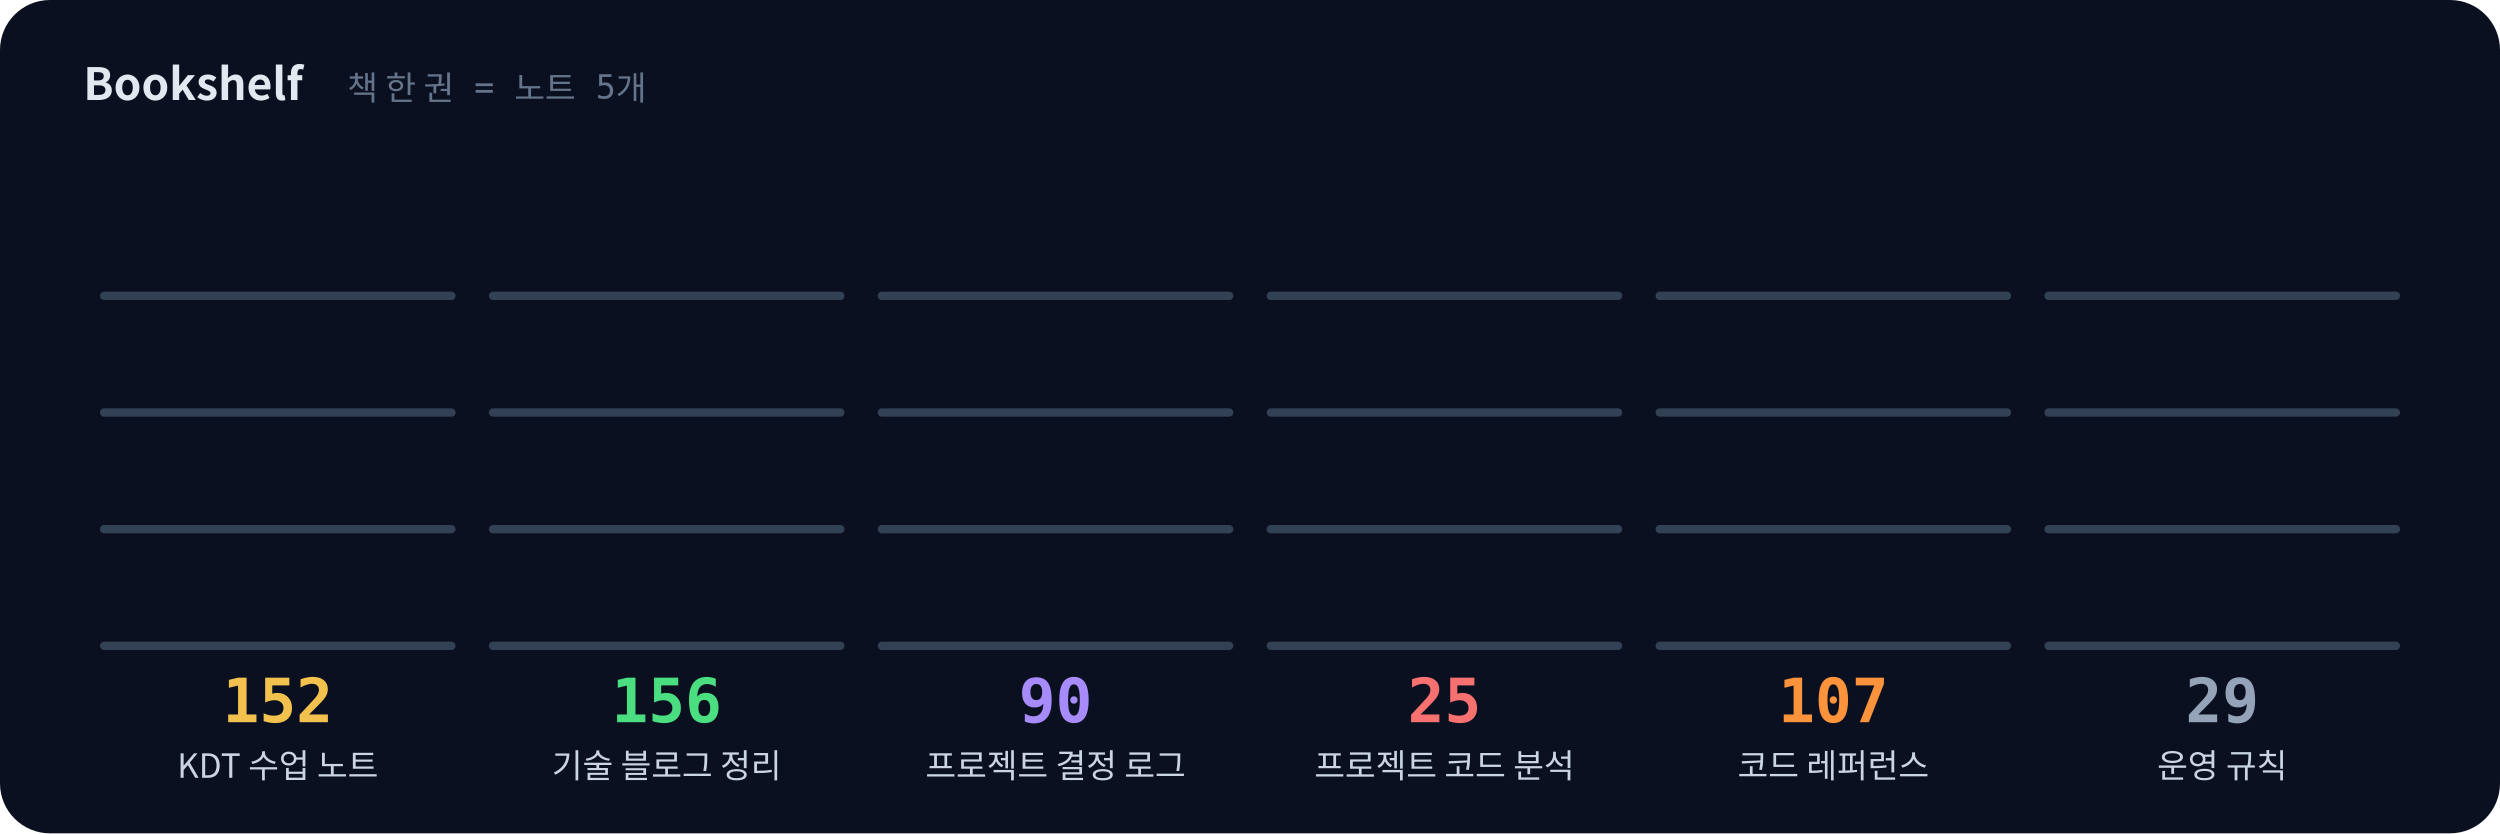
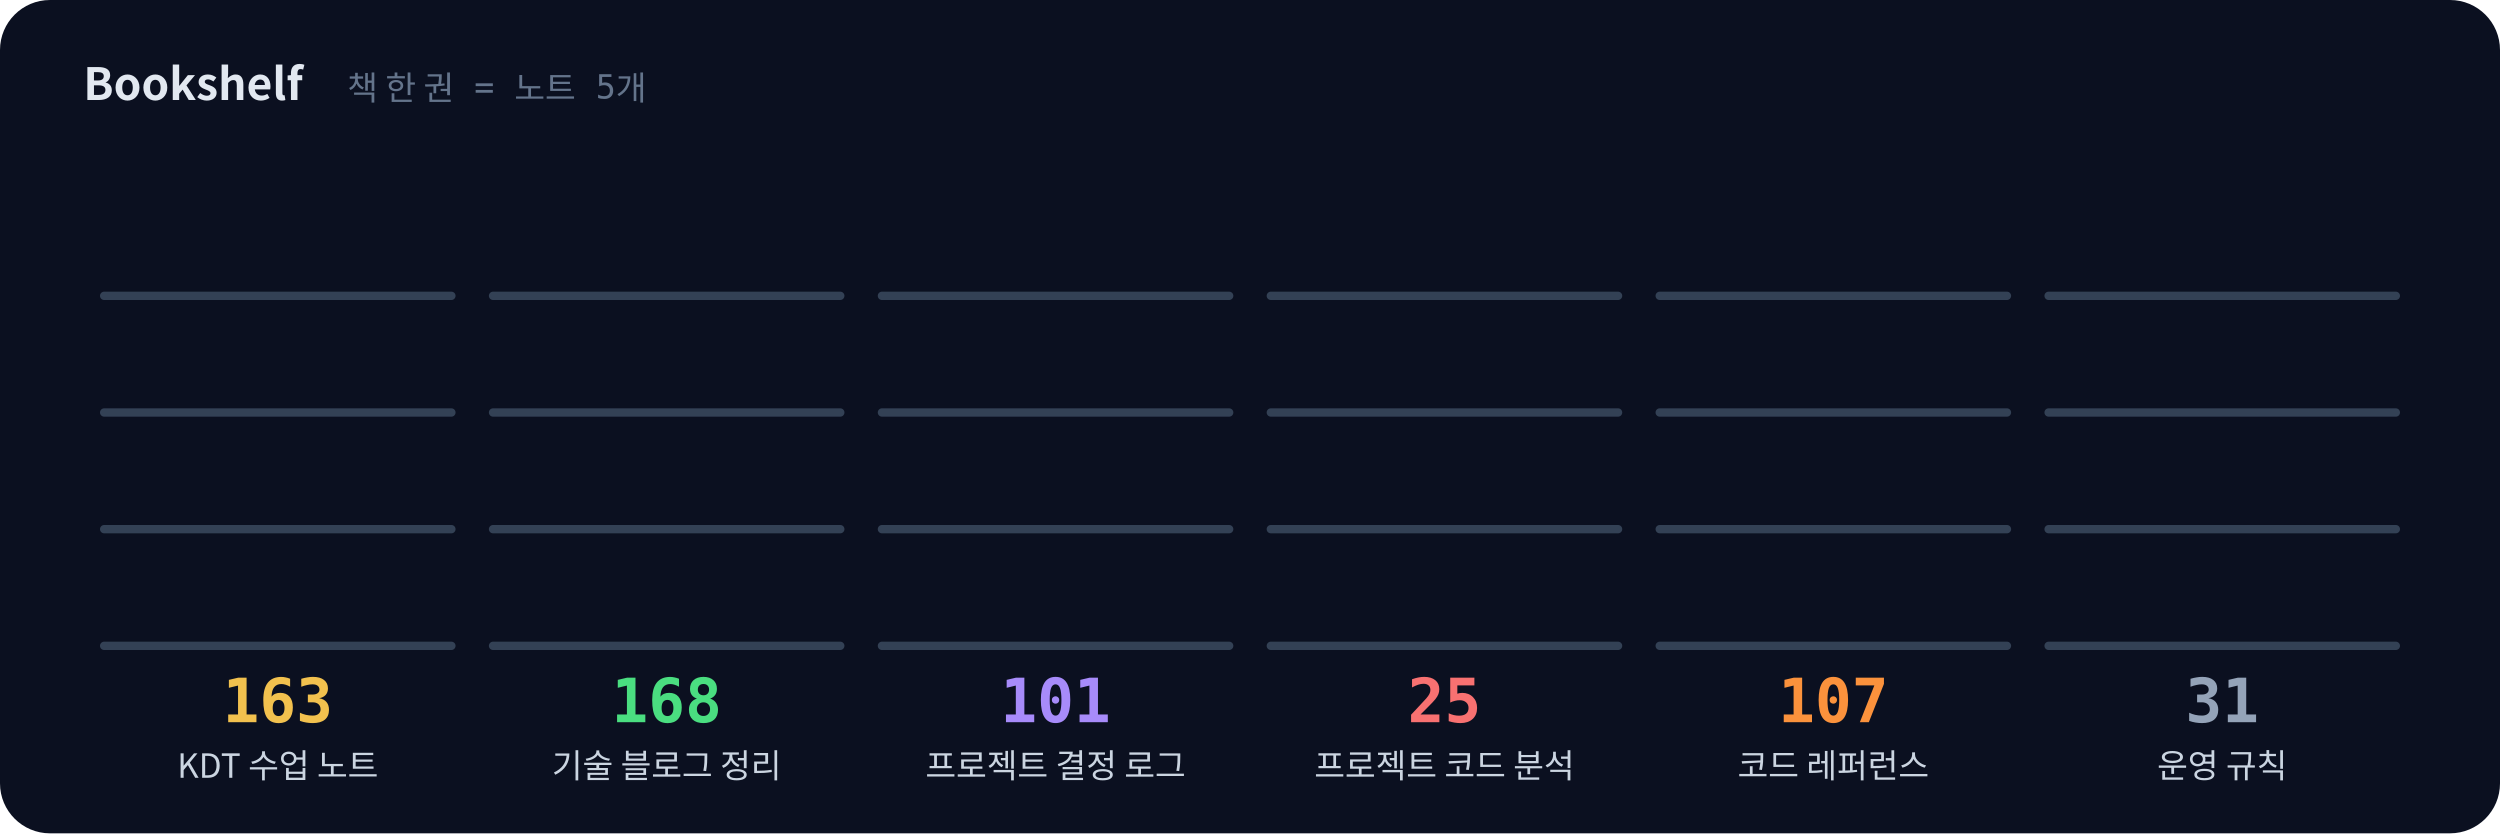
<svg xmlns="http://www.w3.org/2000/svg" viewBox="0 0 900 300" width="900" height="300">
  <defs>
    <filter id="glow" x="-50%" y="-50%" width="200%" height="200%">
      <feGaussianBlur stdDeviation="3" result="b" />
      <feMerge>
        <feMergeNode in="b" />
        <feMergeNode in="SourceGraphic" />
      </feMerge>
    </filter>
  </defs>
  <rect width="900" height="300" rx="18" fill="#0b1020" />
  <text x="30" y="36" font-family="'Pretendard','Apple SD Gothic Neo','Malgun Gothic','Noto Sans KR','Noto Sans CJK KR',sans-serif" font-size="16" font-weight="700" fill="#e2e8f0">Bookshelf</text>
  <text x="125" y="36" font-family="'JetBrains Mono','D2Coding','Consolas','Menlo',monospace" font-size="12" fill="#64748b">책 한 권 = 노트 5개</text>
  <rect x="40.0" y="198.6" width="8.5" height="31.4" rx="1.5" fill="#F2C14E" fill-opacity="0.65" opacity="0">
    <animate attributeName="opacity" from="0" to="1" begin="0.20s" dur="0.3s" fill="freeze" />
  </rect>
  <rect x="50.0" y="193.7" width="8.5" height="36.3" rx="1.5" fill="#F2C14E" fill-opacity="0.8" opacity="0">
    <animate attributeName="opacity" from="0" to="1" begin="0.21s" dur="0.3s" fill="freeze" />
  </rect>
  <rect x="60.0" y="198.6" width="8.5" height="31.4" rx="1.5" fill="#F2C14E" fill-opacity="0.65" opacity="0">
    <animate attributeName="opacity" from="0" to="1" begin="0.22s" dur="0.3s" fill="freeze" />
  </rect>
  <rect x="70.0" y="201.7" width="8.5" height="28.3" rx="1.5" fill="#F2C14E" fill-opacity="0.65" opacity="0">
    <animate attributeName="opacity" from="0" to="1" begin="0.24s" dur="0.3s" fill="freeze" />
  </rect>
  <rect x="80.0" y="198.3" width="8.5" height="31.7" rx="1.5" fill="#F2C14E" fill-opacity="0.65" opacity="0">
    <animate attributeName="opacity" from="0" to="1" begin="0.25s" dur="0.3s" fill="freeze" />
  </rect>
  <rect x="90.0" y="194.5" width="8.5" height="35.5" rx="1.5" fill="#F2C14E" fill-opacity="0.95" opacity="0">
    <animate attributeName="opacity" from="0" to="1" begin="0.26s" dur="0.3s" fill="freeze" />
  </rect>
  <rect x="100.0" y="198.6" width="8.5" height="31.4" rx="1.5" fill="#F2C14E" fill-opacity="0.95" opacity="0">
    <animate attributeName="opacity" from="0" to="1" begin="0.27s" dur="0.3s" fill="freeze" />
  </rect>
  <rect x="110.0" y="202.9" width="8.5" height="27.1" rx="1.5" fill="#F2C14E" fill-opacity="0.65" opacity="0">
    <animate attributeName="opacity" from="0" to="1" begin="0.28s" dur="0.3s" fill="freeze" />
  </rect>
  <rect x="120.0" y="196.4" width="8.5" height="33.6" rx="1.5" fill="#F2C14E" fill-opacity="0.65" opacity="0">
    <animate attributeName="opacity" from="0" to="1" begin="0.30s" dur="0.3s" fill="freeze" />
  </rect>
  <rect x="130.0" y="192.2" width="8.5" height="37.8" rx="1.5" fill="#F2C14E" fill-opacity="0.8" opacity="0">
    <animate attributeName="opacity" from="0" to="1" begin="0.31s" dur="0.3s" fill="freeze" />
  </rect>
  <rect x="140.0" y="196.2" width="8.5" height="33.8" rx="1.5" fill="#F2C14E" fill-opacity="0.65" opacity="0">
    <animate attributeName="opacity" from="0" to="1" begin="0.32s" dur="0.3s" fill="freeze" />
  </rect>
  <rect x="150.0" y="196.2" width="8.5" height="33.8" rx="1.5" fill="#F2C14E" fill-opacity="0.65" opacity="0">
    <animate attributeName="opacity" from="0" to="1" begin="0.33s" dur="0.3s" fill="freeze" />
  </rect>
  <rect x="40.0" y="161.8" width="8.5" height="26.2" rx="1.5" fill="#F2C14E" fill-opacity="0.65" opacity="0">
    <animate attributeName="opacity" from="0" to="1" begin="0.34s" dur="0.3s" fill="freeze" />
  </rect>
  <rect x="50.0" y="161.2" width="8.5" height="26.8" rx="1.5" fill="#F2C14E" fill-opacity="0.95" opacity="0">
    <animate attributeName="opacity" from="0" to="1" begin="0.36s" dur="0.3s" fill="freeze" />
  </rect>
  <rect x="60.0" y="159.7" width="8.5" height="28.3" rx="1.5" fill="#F2C14E" fill-opacity="0.95" opacity="0">
    <animate attributeName="opacity" from="0" to="1" begin="0.37s" dur="0.3s" fill="freeze" />
  </rect>
  <rect x="70.0" y="154.8" width="8.5" height="33.2" rx="1.5" fill="#F2C14E" fill-opacity="0.8" opacity="0">
    <animate attributeName="opacity" from="0" to="1" begin="0.38s" dur="0.3s" fill="freeze" />
  </rect>
  <rect x="80.0" y="158.1" width="8.5" height="29.9" rx="1.5" fill="#F2C14E" fill-opacity="0.65" opacity="0">
    <animate attributeName="opacity" from="0" to="1" begin="0.39s" dur="0.3s" fill="freeze" />
  </rect>
  <rect x="90.0" y="151.9" width="8.5" height="36.1" rx="1.5" fill="#F2C14E" fill-opacity="0.65" opacity="0">
    <animate attributeName="opacity" from="0" to="1" begin="0.40s" dur="0.3s" fill="freeze" />
  </rect>
  <rect x="100.0" y="159.2" width="8.5" height="28.8" rx="1.5" fill="#F2C14E" fill-opacity="0.8" opacity="0">
    <animate attributeName="opacity" from="0" to="1" begin="0.42s" dur="0.3s" fill="freeze" />
  </rect>
  <rect x="110.0" y="156.0" width="8.5" height="32.0" rx="1.5" fill="#F2C14E" fill-opacity="0.65" opacity="0">
    <animate attributeName="opacity" from="0" to="1" begin="0.43s" dur="0.3s" fill="freeze" />
  </rect>
  <rect x="120.0" y="161.0" width="8.5" height="27.0" rx="1.5" fill="#F2C14E" fill-opacity="0.65" opacity="0">
    <animate attributeName="opacity" from="0" to="1" begin="0.44s" dur="0.3s" fill="freeze" />
  </rect>
  <rect x="130.0" y="158.7" width="8.5" height="29.3" rx="1.5" fill="#F2C14E" fill-opacity="0.65" opacity="0">
    <animate attributeName="opacity" from="0" to="1" begin="0.45s" dur="0.3s" fill="freeze" />
  </rect>
  <rect x="140.0" y="150.1" width="8.5" height="37.9" rx="1.5" fill="#F2C14E" fill-opacity="0.95" opacity="0">
    <animate attributeName="opacity" from="0" to="1" begin="0.46s" dur="0.3s" fill="freeze" />
  </rect>
  <rect x="150.0" y="153.5" width="8.5" height="34.5" rx="1.5" fill="#F2C14E" fill-opacity="0.8" opacity="0">
    <animate attributeName="opacity" from="0" to="1" begin="0.48s" dur="0.3s" fill="freeze" />
  </rect>
  <rect x="40.0" y="110.9" width="8.5" height="35.1" rx="1.5" fill="#F2C14E" fill-opacity="0.65" opacity="0">
    <animate attributeName="opacity" from="0" to="1" begin="0.49s" dur="0.3s" fill="freeze" />
  </rect>
  <rect x="50.0" y="116.5" width="8.5" height="29.5" rx="1.5" fill="#F2C14E" fill-opacity="0.95" opacity="0">
    <animate attributeName="opacity" from="0" to="1" begin="0.50s" dur="0.3s" fill="freeze" />
  </rect>
  <rect x="60.0" y="113.2" width="8.5" height="32.8" rx="1.5" fill="#F2C14E" fill-opacity="0.95" opacity="0">
    <animate attributeName="opacity" from="0" to="1" begin="0.51s" dur="0.3s" fill="freeze" />
  </rect>
  <rect x="70.0" y="115.2" width="8.5" height="30.8" rx="1.5" fill="#F2C14E" fill-opacity="0.8" opacity="0">
    <animate attributeName="opacity" from="0" to="1" begin="0.52s" dur="0.3s" fill="freeze" />
  </rect>
  <rect x="80.0" y="115.4" width="8.5" height="30.6" rx="1.5" fill="#F2C14E" fill-opacity="0.95" opacity="0">
    <animate attributeName="opacity" from="0" to="1" begin="0.54s" dur="0.3s" fill="freeze" />
  </rect>
  <rect x="90.0" y="109.8" width="8.5" height="36.2" rx="1.5" fill="#F2C14E" fill-opacity="0.95" opacity="0">
    <animate attributeName="opacity" from="0" to="1" begin="0.55s" dur="0.3s" fill="freeze" />
  </rect>
+   <rect x="100.0" y="117.4" width="8.5" height="28.6" rx="1.5" fill="#F2C14E" fill-opacity="0.95" opacity="0">
+     <animate attributeName="opacity" from="0" to="1" begin="0.56s" dur="0.3s" fill="freeze" />
+   </rect>
+   <rect x="110.0" y="114.4" width="8.5" height="31.6" rx="1.5" fill="#F2C14E" fill-opacity="0.65" opacity="0">
+     <animate attributeName="opacity" from="0" to="1" begin="0.57s" dur="0.3s" fill="freeze" />
+   </rect>
+   <rect x="120.0" y="115.2" width="8.5" height="30.8" rx="1.5" fill="#F2C14E" fill-opacity="0.95" opacity="0">
+     <animate attributeName="opacity" from="0" to="1" begin="0.58s" dur="0.3s" fill="freeze" />
+   </rect>
  <rect x="36" y="231" width="128" height="3" rx="1.5" fill="#334155" />
  <rect x="36" y="189" width="128" height="3" rx="1.5" fill="#334155" />
  <rect x="36" y="147" width="128" height="3" rx="1.5" fill="#334155" />
  <rect x="36" y="105" width="128" height="3" rx="1.5" fill="#334155" />
-   <text x="100" y="260" text-anchor="middle" font-family="'JetBrains Mono','D2Coding','Consolas','Menlo',monospace" font-size="22" font-weight="700" fill="#F2C14E">152</text>
+   <text x="100" y="260" text-anchor="middle" font-family="'JetBrains Mono','D2Coding','Consolas','Menlo',monospace" font-size="22" font-weight="700" fill="#F2C14E">163</text>
  <text x="100" y="280" text-anchor="middle" font-family="'Pretendard','Apple SD Gothic Neo','Malgun Gothic','Noto Sans KR','Noto Sans CJK KR',sans-serif" font-size="12" fill="#cbd5e1">KDT 수업 노트</text>
-   <rect x="180.0" y="201.4" width="8.5" height="28.6" rx="1.5" fill="#4ADE80" fill-opacity="0.95" opacity="0">
+   <rect x="180.0" y="197.2" width="8.5" height="32.8" rx="1.5" fill="#4ADE80" fill-opacity="0.95" opacity="0">
    <animate attributeName="opacity" from="0" to="1" begin="0.45s" dur="0.3s" fill="freeze" />
  </rect>
-   <rect x="190.0" y="198.4" width="8.5" height="31.6" rx="1.5" fill="#4ADE80" fill-opacity="0.65" opacity="0">
+   <rect x="190.0" y="194.7" width="8.5" height="35.3" rx="1.5" fill="#4ADE80" fill-opacity="0.8" opacity="0">
    <animate attributeName="opacity" from="0" to="1" begin="0.46s" dur="0.3s" fill="freeze" />
  </rect>
-   <rect x="200.0" y="199.2" width="8.5" height="30.8" rx="1.5" fill="#4ADE80" fill-opacity="0.95" opacity="0">
+   <rect x="200.0" y="200.0" width="8.5" height="30.0" rx="1.5" fill="#4ADE80" fill-opacity="0.8" opacity="0">
    <animate attributeName="opacity" from="0" to="1" begin="0.47s" dur="0.3s" fill="freeze" />
  </rect>
-   <rect x="210.0" y="197.2" width="8.5" height="32.8" rx="1.5" fill="#4ADE80" fill-opacity="0.95" opacity="0">
+   <rect x="210.0" y="200.0" width="8.5" height="30.0" rx="1.5" fill="#4ADE80" fill-opacity="0.8" opacity="0">
    <animate attributeName="opacity" from="0" to="1" begin="0.49s" dur="0.3s" fill="freeze" />
  </rect>
-   <rect x="220.0" y="194.7" width="8.5" height="35.3" rx="1.5" fill="#4ADE80" fill-opacity="0.8" opacity="0">
+   <rect x="220.0" y="194.9" width="8.5" height="35.1" rx="1.5" fill="#4ADE80" fill-opacity="0.95" opacity="0">
    <animate attributeName="opacity" from="0" to="1" begin="0.50s" dur="0.3s" fill="freeze" />
  </rect>
-   <rect x="230.0" y="200.0" width="8.5" height="30.0" rx="1.5" fill="#4ADE80" fill-opacity="0.8" opacity="0">
+   <rect x="230.0" y="202.4" width="8.5" height="27.6" rx="1.5" fill="#4ADE80" fill-opacity="0.65" opacity="0">
    <animate attributeName="opacity" from="0" to="1" begin="0.51s" dur="0.3s" fill="freeze" />
  </rect>
-   <rect x="240.0" y="200.0" width="8.5" height="30.0" rx="1.5" fill="#4ADE80" fill-opacity="0.8" opacity="0">
+   <rect x="240.0" y="202.8" width="8.5" height="27.2" rx="1.5" fill="#4ADE80" fill-opacity="0.95" opacity="0">
    <animate attributeName="opacity" from="0" to="1" begin="0.52s" dur="0.3s" fill="freeze" />
  </rect>
-   <rect x="250.0" y="194.9" width="8.5" height="35.1" rx="1.5" fill="#4ADE80" fill-opacity="0.95" opacity="0">
+   <rect x="250.0" y="198.4" width="8.5" height="31.6" rx="1.5" fill="#4ADE80" fill-opacity="0.8" opacity="0">
    <animate attributeName="opacity" from="0" to="1" begin="0.53s" dur="0.3s" fill="freeze" />
  </rect>
-   <rect x="260.0" y="202.4" width="8.5" height="27.6" rx="1.5" fill="#4ADE80" fill-opacity="0.65" opacity="0">
+   <rect x="260.0" y="201.9" width="8.5" height="28.1" rx="1.5" fill="#4ADE80" fill-opacity="0.65" opacity="0">
    <animate attributeName="opacity" from="0" to="1" begin="0.55s" dur="0.3s" fill="freeze" />
  </rect>
-   <rect x="270.0" y="202.8" width="8.5" height="27.2" rx="1.5" fill="#4ADE80" fill-opacity="0.95" opacity="0">
+   <rect x="270.0" y="201.7" width="8.5" height="28.3" rx="1.5" fill="#4ADE80" fill-opacity="0.65" opacity="0">
    <animate attributeName="opacity" from="0" to="1" begin="0.56s" dur="0.3s" fill="freeze" />
  </rect>
-   <rect x="280.0" y="198.4" width="8.5" height="31.6" rx="1.5" fill="#4ADE80" fill-opacity="0.8" opacity="0">
+   <rect x="280.0" y="201.7" width="8.5" height="28.3" rx="1.5" fill="#4ADE80" fill-opacity="0.65" opacity="0">
    <animate attributeName="opacity" from="0" to="1" begin="0.57s" dur="0.3s" fill="freeze" />
  </rect>
-   <rect x="290.0" y="201.9" width="8.5" height="28.1" rx="1.5" fill="#4ADE80" fill-opacity="0.65" opacity="0">
+   <rect x="290.0" y="194.8" width="8.5" height="35.2" rx="1.5" fill="#4ADE80" fill-opacity="0.8" opacity="0">
    <animate attributeName="opacity" from="0" to="1" begin="0.58s" dur="0.3s" fill="freeze" />
  </rect>
-   <rect x="180.0" y="159.7" width="8.5" height="28.3" rx="1.5" fill="#4ADE80" fill-opacity="0.65" opacity="0">
+   <rect x="180.0" y="154.3" width="8.5" height="33.7" rx="1.5" fill="#4ADE80" fill-opacity="0.95" opacity="0">
    <animate attributeName="opacity" from="0" to="1" begin="0.59s" dur="0.3s" fill="freeze" />
  </rect>
-   <rect x="190.0" y="159.7" width="8.5" height="28.3" rx="1.5" fill="#4ADE80" fill-opacity="0.65" opacity="0">
+   <rect x="190.0" y="157.3" width="8.5" height="30.7" rx="1.5" fill="#4ADE80" fill-opacity="0.95" opacity="0">
    <animate attributeName="opacity" from="0" to="1" begin="0.61s" dur="0.3s" fill="freeze" />
  </rect>
-   <rect x="200.0" y="152.8" width="8.5" height="35.2" rx="1.5" fill="#4ADE80" fill-opacity="0.8" opacity="0">
+   <rect x="200.0" y="162.0" width="8.5" height="26.0" rx="1.5" fill="#4ADE80" fill-opacity="0.65" opacity="0">
    <animate attributeName="opacity" from="0" to="1" begin="0.62s" dur="0.3s" fill="freeze" />
  </rect>
-   <rect x="210.0" y="154.3" width="8.5" height="33.7" rx="1.5" fill="#4ADE80" fill-opacity="0.95" opacity="0">
+   <rect x="210.0" y="158.4" width="8.5" height="29.6" rx="1.5" fill="#4ADE80" fill-opacity="0.95" opacity="0">
    <animate attributeName="opacity" from="0" to="1" begin="0.63s" dur="0.3s" fill="freeze" />
  </rect>
-   <rect x="220.0" y="157.3" width="8.5" height="30.7" rx="1.5" fill="#4ADE80" fill-opacity="0.95" opacity="0">
+   <rect x="220.0" y="159.5" width="8.5" height="28.5" rx="1.5" fill="#4ADE80" fill-opacity="0.8" opacity="0">
    <animate attributeName="opacity" from="0" to="1" begin="0.64s" dur="0.3s" fill="freeze" />
  </rect>
-   <rect x="230.0" y="162.0" width="8.5" height="26.0" rx="1.5" fill="#4ADE80" fill-opacity="0.65" opacity="0">
+   <rect x="230.0" y="150.0" width="8.5" height="38.0" rx="1.5" fill="#4ADE80" fill-opacity="0.65" opacity="0">
    <animate attributeName="opacity" from="0" to="1" begin="0.65s" dur="0.3s" fill="freeze" />
  </rect>
-   <rect x="240.0" y="158.4" width="8.5" height="29.6" rx="1.5" fill="#4ADE80" fill-opacity="0.95" opacity="0">
+   <rect x="240.0" y="154.3" width="8.5" height="33.7" rx="1.5" fill="#4ADE80" fill-opacity="0.95" opacity="0">
    <animate attributeName="opacity" from="0" to="1" begin="0.67s" dur="0.3s" fill="freeze" />
  </rect>
-   <rect x="250.0" y="159.5" width="8.5" height="28.5" rx="1.5" fill="#4ADE80" fill-opacity="0.8" opacity="0">
+   <rect x="250.0" y="161.5" width="8.5" height="26.5" rx="1.5" fill="#4ADE80" fill-opacity="0.95" opacity="0">
    <animate attributeName="opacity" from="0" to="1" begin="0.68s" dur="0.3s" fill="freeze" />
  </rect>
-   <rect x="260.0" y="150.0" width="8.5" height="38.0" rx="1.5" fill="#4ADE80" fill-opacity="0.65" opacity="0">
+   <rect x="260.0" y="159.4" width="8.5" height="28.6" rx="1.5" fill="#4ADE80" fill-opacity="0.8" opacity="0">
    <animate attributeName="opacity" from="0" to="1" begin="0.69s" dur="0.3s" fill="freeze" />
  </rect>
-   <rect x="270.0" y="154.3" width="8.5" height="33.7" rx="1.5" fill="#4ADE80" fill-opacity="0.95" opacity="0">
+   <rect x="270.0" y="161.9" width="8.5" height="26.1" rx="1.5" fill="#4ADE80" fill-opacity="0.65" opacity="0">
    <animate attributeName="opacity" from="0" to="1" begin="0.70s" dur="0.3s" fill="freeze" />
  </rect>
-   <rect x="280.0" y="161.5" width="8.5" height="26.5" rx="1.5" fill="#4ADE80" fill-opacity="0.95" opacity="0">
+   <rect x="280.0" y="158.1" width="8.5" height="29.9" rx="1.5" fill="#4ADE80" fill-opacity="0.8" opacity="0">
    <animate attributeName="opacity" from="0" to="1" begin="0.71s" dur="0.3s" fill="freeze" />
  </rect>
-   <rect x="290.0" y="159.4" width="8.5" height="28.6" rx="1.5" fill="#4ADE80" fill-opacity="0.8" opacity="0">
+   <rect x="290.0" y="157.4" width="8.5" height="30.6" rx="1.5" fill="#4ADE80" fill-opacity="0.95" opacity="0">
    <animate attributeName="opacity" from="0" to="1" begin="0.73s" dur="0.3s" fill="freeze" />
  </rect>
-   <rect x="180.0" y="119.9" width="8.5" height="26.1" rx="1.5" fill="#4ADE80" fill-opacity="0.65" opacity="0">
+   <rect x="180.0" y="118.9" width="8.5" height="27.1" rx="1.5" fill="#4ADE80" fill-opacity="0.65" opacity="0">
    <animate attributeName="opacity" from="0" to="1" begin="0.74s" dur="0.3s" fill="freeze" />
  </rect>
-   <rect x="190.0" y="116.1" width="8.5" height="29.9" rx="1.5" fill="#4ADE80" fill-opacity="0.8" opacity="0">
+   <rect x="190.0" y="112.4" width="8.5" height="33.6" rx="1.5" fill="#4ADE80" fill-opacity="0.95" opacity="0">
    <animate attributeName="opacity" from="0" to="1" begin="0.75s" dur="0.3s" fill="freeze" />
  </rect>
-   <rect x="200.0" y="115.4" width="8.5" height="30.6" rx="1.5" fill="#4ADE80" fill-opacity="0.95" opacity="0">
+   <rect x="200.0" y="112.8" width="8.5" height="33.2" rx="1.5" fill="#4ADE80" fill-opacity="0.8" opacity="0">
    <animate attributeName="opacity" from="0" to="1" begin="0.76s" dur="0.3s" fill="freeze" />
  </rect>
-   <rect x="210.0" y="118.9" width="8.5" height="27.1" rx="1.5" fill="#4ADE80" fill-opacity="0.65" opacity="0">
+   <rect x="210.0" y="112.5" width="8.5" height="33.5" rx="1.5" fill="#4ADE80" fill-opacity="0.95" opacity="0">
    <animate attributeName="opacity" from="0" to="1" begin="0.77s" dur="0.3s" fill="freeze" />
  </rect>
-   <rect x="220.0" y="112.4" width="8.5" height="33.6" rx="1.5" fill="#4ADE80" fill-opacity="0.95" opacity="0">
+   <rect x="220.0" y="108.5" width="8.5" height="37.5" rx="1.5" fill="#4ADE80" fill-opacity="0.8" opacity="0">
    <animate attributeName="opacity" from="0" to="1" begin="0.79s" dur="0.3s" fill="freeze" />
  </rect>
-   <rect x="230.0" y="112.8" width="8.5" height="33.2" rx="1.5" fill="#4ADE80" fill-opacity="0.8" opacity="0">
+   <rect x="230.0" y="110.0" width="8.5" height="36.0" rx="1.5" fill="#4ADE80" fill-opacity="0.95" opacity="0">
    <animate attributeName="opacity" from="0" to="1" begin="0.80s" dur="0.3s" fill="freeze" />
  </rect>
-   <rect x="240.0" y="112.5" width="8.5" height="33.5" rx="1.5" fill="#4ADE80" fill-opacity="0.95" opacity="0">
+   <rect x="240.0" y="109.6" width="8.5" height="36.4" rx="1.5" fill="#4ADE80" fill-opacity="0.95" opacity="0">
    <animate attributeName="opacity" from="0" to="1" begin="0.81s" dur="0.3s" fill="freeze" />
+   </rect>
+   <rect x="250.0" y="112.5" width="8.5" height="33.5" rx="1.5" fill="#4ADE80" fill-opacity="0.8" opacity="0">
+     <animate attributeName="opacity" from="0" to="1" begin="0.82s" dur="0.3s" fill="freeze" />
+   </rect>
+   <rect x="260.0" y="109.1" width="8.5" height="36.9" rx="1.5" fill="#4ADE80" fill-opacity="0.65" opacity="0">
+     <animate attributeName="opacity" from="0" to="1" begin="0.83s" dur="0.3s" fill="freeze" />
+   </rect>
+   <rect x="270.0" y="117.0" width="8.5" height="29.0" rx="1.5" fill="#4ADE80" fill-opacity="0.95" opacity="0">
+     <animate attributeName="opacity" from="0" to="1" begin="0.85s" dur="0.3s" fill="freeze" />
  </rect>
  <rect x="176" y="231" width="128" height="3" rx="1.5" fill="#334155" />
  <rect x="176" y="189" width="128" height="3" rx="1.5" fill="#334155" />
  <rect x="176" y="147" width="128" height="3" rx="1.5" fill="#334155" />
  <rect x="176" y="105" width="128" height="3" rx="1.5" fill="#334155" />
-   <text x="240" y="260" text-anchor="middle" font-family="'JetBrains Mono','D2Coding','Consolas','Menlo',monospace" font-size="22" font-weight="700" fill="#4ADE80">156</text>
+   <text x="240" y="260" text-anchor="middle" font-family="'JetBrains Mono','D2Coding','Consolas','Menlo',monospace" font-size="22" font-weight="700" fill="#4ADE80">168</text>
  <text x="240" y="280" text-anchor="middle" font-family="'Pretendard','Apple SD Gothic Neo','Malgun Gothic','Noto Sans KR','Noto Sans CJK KR',sans-serif" font-size="12" fill="#cbd5e1">기술 블로그 정리</text>
-   <rect x="320.0" y="192.5" width="8.5" height="37.5" rx="1.5" fill="#A78BFA" fill-opacity="0.8" opacity="0">
+   <rect x="320.0" y="202.1" width="8.5" height="27.9" rx="1.5" fill="#A78BFA" fill-opacity="0.65" opacity="0">
    <animate attributeName="opacity" from="0" to="1" begin="0.70s" dur="0.3s" fill="freeze" />
  </rect>
-   <rect x="330.0" y="194.0" width="8.5" height="36.0" rx="1.5" fill="#A78BFA" fill-opacity="0.95" opacity="0">
+   <rect x="330.0" y="192.7" width="8.5" height="37.3" rx="1.5" fill="#A78BFA" fill-opacity="0.95" opacity="0">
    <animate attributeName="opacity" from="0" to="1" begin="0.71s" dur="0.3s" fill="freeze" />
  </rect>
-   <rect x="340.0" y="193.6" width="8.5" height="36.4" rx="1.5" fill="#A78BFA" fill-opacity="0.95" opacity="0">
+   <rect x="340.0" y="195.8" width="8.5" height="34.2" rx="1.5" fill="#A78BFA" fill-opacity="0.8" opacity="0">
    <animate attributeName="opacity" from="0" to="1" begin="0.72s" dur="0.3s" fill="freeze" />
  </rect>
-   <rect x="350.0" y="196.5" width="8.5" height="33.5" rx="1.5" fill="#A78BFA" fill-opacity="0.8" opacity="0">
+   <rect x="350.0" y="193.4" width="8.5" height="36.6" rx="1.5" fill="#A78BFA" fill-opacity="0.65" opacity="0">
    <animate attributeName="opacity" from="0" to="1" begin="0.74s" dur="0.3s" fill="freeze" />
  </rect>
-   <rect x="360.0" y="193.1" width="8.5" height="36.9" rx="1.5" fill="#A78BFA" fill-opacity="0.65" opacity="0">
+   <rect x="360.0" y="203.1" width="8.5" height="26.9" rx="1.5" fill="#A78BFA" fill-opacity="0.95" opacity="0">
    <animate attributeName="opacity" from="0" to="1" begin="0.75s" dur="0.3s" fill="freeze" />
  </rect>
-   <rect x="370.0" y="201.0" width="8.5" height="29.0" rx="1.5" fill="#A78BFA" fill-opacity="0.95" opacity="0">
+   <rect x="370.0" y="202.8" width="8.5" height="27.2" rx="1.5" fill="#A78BFA" fill-opacity="0.95" opacity="0">
    <animate attributeName="opacity" from="0" to="1" begin="0.76s" dur="0.3s" fill="freeze" />
  </rect>
-   <rect x="380.0" y="202.1" width="8.5" height="27.9" rx="1.5" fill="#A78BFA" fill-opacity="0.65" opacity="0">
+   <rect x="380.0" y="197.9" width="8.5" height="32.1" rx="1.5" fill="#A78BFA" fill-opacity="0.8" opacity="0">
    <animate attributeName="opacity" from="0" to="1" begin="0.77s" dur="0.3s" fill="freeze" />
  </rect>
-   <rect x="390.0" y="192.7" width="8.5" height="37.3" rx="1.5" fill="#A78BFA" fill-opacity="0.95" opacity="0">
+   <rect x="390.0" y="201.1" width="8.5" height="28.9" rx="1.5" fill="#A78BFA" fill-opacity="0.65" opacity="0">
    <animate attributeName="opacity" from="0" to="1" begin="0.78s" dur="0.3s" fill="freeze" />
  </rect>
-   <rect x="400.0" y="195.8" width="8.5" height="34.2" rx="1.5" fill="#A78BFA" fill-opacity="0.8" opacity="0">
+   <rect x="400.0" y="199.3" width="8.5" height="30.7" rx="1.5" fill="#A78BFA" fill-opacity="0.8" opacity="0">
    <animate attributeName="opacity" from="0" to="1" begin="0.80s" dur="0.3s" fill="freeze" />
  </rect>
-   <rect x="410.0" y="193.4" width="8.5" height="36.6" rx="1.5" fill="#A78BFA" fill-opacity="0.65" opacity="0">
+   <rect x="410.0" y="194.1" width="8.5" height="35.9" rx="1.5" fill="#A78BFA" fill-opacity="0.65" opacity="0">
    <animate attributeName="opacity" from="0" to="1" begin="0.81s" dur="0.3s" fill="freeze" />
  </rect>
-   <rect x="420.0" y="203.1" width="8.5" height="26.9" rx="1.5" fill="#A78BFA" fill-opacity="0.95" opacity="0">
+   <rect x="420.0" y="198.1" width="8.5" height="31.9" rx="1.5" fill="#A78BFA" fill-opacity="0.65" opacity="0">
    <animate attributeName="opacity" from="0" to="1" begin="0.82s" dur="0.3s" fill="freeze" />
  </rect>
-   <rect x="430.0" y="202.8" width="8.5" height="27.2" rx="1.5" fill="#A78BFA" fill-opacity="0.95" opacity="0">
+   <rect x="430.0" y="201.9" width="8.5" height="28.1" rx="1.5" fill="#A78BFA" fill-opacity="0.65" opacity="0">
    <animate attributeName="opacity" from="0" to="1" begin="0.83s" dur="0.3s" fill="freeze" />
  </rect>
-   <rect x="320.0" y="155.9" width="8.5" height="32.1" rx="1.5" fill="#A78BFA" fill-opacity="0.8" opacity="0">
+   <rect x="320.0" y="150.3" width="8.5" height="37.7" rx="1.5" fill="#A78BFA" fill-opacity="0.95" opacity="0">
    <animate attributeName="opacity" from="0" to="1" begin="0.84s" dur="0.3s" fill="freeze" />
  </rect>
-   <rect x="330.0" y="159.1" width="8.5" height="28.9" rx="1.5" fill="#A78BFA" fill-opacity="0.65" opacity="0">
+   <rect x="330.0" y="159.3" width="8.5" height="28.7" rx="1.5" fill="#A78BFA" fill-opacity="0.65" opacity="0">
    <animate attributeName="opacity" from="0" to="1" begin="0.86s" dur="0.3s" fill="freeze" />
  </rect>
-   <rect x="340.0" y="157.3" width="8.5" height="30.7" rx="1.5" fill="#A78BFA" fill-opacity="0.8" opacity="0">
+   <rect x="340.0" y="154.2" width="8.5" height="33.8" rx="1.5" fill="#A78BFA" fill-opacity="0.65" opacity="0">
    <animate attributeName="opacity" from="0" to="1" begin="0.87s" dur="0.3s" fill="freeze" />
  </rect>
-   <rect x="350.0" y="152.1" width="8.5" height="35.9" rx="1.5" fill="#A78BFA" fill-opacity="0.65" opacity="0">
+   <rect x="350.0" y="154.6" width="8.5" height="33.4" rx="1.5" fill="#A78BFA" fill-opacity="0.8" opacity="0">
    <animate attributeName="opacity" from="0" to="1" begin="0.88s" dur="0.3s" fill="freeze" />
  </rect>
-   <rect x="360.0" y="156.1" width="8.5" height="31.9" rx="1.5" fill="#A78BFA" fill-opacity="0.65" opacity="0">
+   <rect x="360.0" y="159.5" width="8.5" height="28.5" rx="1.5" fill="#A78BFA" fill-opacity="0.95" opacity="0">
    <animate attributeName="opacity" from="0" to="1" begin="0.89s" dur="0.3s" fill="freeze" />
  </rect>
-   <rect x="370.0" y="159.9" width="8.5" height="28.1" rx="1.5" fill="#A78BFA" fill-opacity="0.65" opacity="0">
+   <rect x="370.0" y="153.0" width="8.5" height="35.0" rx="1.5" fill="#A78BFA" fill-opacity="0.95" opacity="0">
    <animate attributeName="opacity" from="0" to="1" begin="0.90s" dur="0.3s" fill="freeze" />
+   </rect>
+   <rect x="380.0" y="158.8" width="8.5" height="29.2" rx="1.5" fill="#A78BFA" fill-opacity="0.8" opacity="0">
+     <animate attributeName="opacity" from="0" to="1" begin="0.92s" dur="0.3s" fill="freeze" />
+   </rect>
+   <rect x="390.0" y="159.0" width="8.5" height="29.0" rx="1.5" fill="#A78BFA" fill-opacity="0.95" opacity="0">
+     <animate attributeName="opacity" from="0" to="1" begin="0.93s" dur="0.3s" fill="freeze" />
  </rect>
  <rect x="316" y="231" width="128" height="3" rx="1.5" fill="#334155" />
  <rect x="316" y="189" width="128" height="3" rx="1.5" fill="#334155" />
  <rect x="316" y="147" width="128" height="3" rx="1.5" fill="#334155" />
  <rect x="316" y="105" width="128" height="3" rx="1.5" fill="#334155" />
-   <text x="380" y="260" text-anchor="middle" font-family="'JetBrains Mono','D2Coding','Consolas','Menlo',monospace" font-size="22" font-weight="700" fill="#A78BFA">90</text>
+   <text x="380" y="260" text-anchor="middle" font-family="'JetBrains Mono','D2Coding','Consolas','Menlo',monospace" font-size="22" font-weight="700" fill="#A78BFA">101</text>
  <text x="380" y="280" text-anchor="middle" font-family="'Pretendard','Apple SD Gothic Neo','Malgun Gothic','Noto Sans KR','Noto Sans CJK KR',sans-serif" font-size="12" fill="#cbd5e1">프로젝트 결정 로그</text>
-   <rect x="460.0" y="192.3" width="8.5" height="37.7" rx="1.5" fill="#F87171" fill-opacity="0.95" opacity="0">
+   <rect x="460.0" y="201.9" width="8.5" height="28.1" rx="1.5" fill="#F87171" fill-opacity="0.8" opacity="0">
    <animate attributeName="opacity" from="0" to="1" begin="0.95s" dur="0.3s" fill="freeze" />
  </rect>
-   <rect x="470.0" y="201.3" width="8.5" height="28.7" rx="1.5" fill="#F87171" fill-opacity="0.65" opacity="0">
+   <rect x="470.0" y="197.6" width="8.5" height="32.4" rx="1.5" fill="#F87171" fill-opacity="0.95" opacity="0">
    <animate attributeName="opacity" from="0" to="1" begin="0.96s" dur="0.3s" fill="freeze" />
  </rect>
-   <rect x="480.0" y="196.2" width="8.5" height="33.8" rx="1.5" fill="#F87171" fill-opacity="0.65" opacity="0">
+   <rect x="480.0" y="202.9" width="8.5" height="27.1" rx="1.5" fill="#F87171" fill-opacity="0.95" opacity="0">
    <animate attributeName="opacity" from="0" to="1" begin="0.97s" dur="0.3s" fill="freeze" />
  </rect>
-   <rect x="490.0" y="196.6" width="8.5" height="33.4" rx="1.5" fill="#F87171" fill-opacity="0.8" opacity="0">
+   <rect x="490.0" y="193.3" width="8.5" height="36.7" rx="1.5" fill="#F87171" fill-opacity="0.8" opacity="0">
    <animate attributeName="opacity" from="0" to="1" begin="0.99s" dur="0.3s" fill="freeze" />
  </rect>
-   <rect x="500.0" y="201.5" width="8.5" height="28.5" rx="1.5" fill="#F87171" fill-opacity="0.95" opacity="0">
+   <rect x="500.0" y="196.1" width="8.5" height="33.9" rx="1.5" fill="#F87171" fill-opacity="0.65" opacity="0">
    <animate attributeName="opacity" from="0" to="1" begin="1.00s" dur="0.3s" fill="freeze" />
  </rect>
  <rect x="456" y="231" width="128" height="3" rx="1.5" fill="#334155" />
  <rect x="456" y="189" width="128" height="3" rx="1.5" fill="#334155" />
  <rect x="456" y="147" width="128" height="3" rx="1.5" fill="#334155" />
  <rect x="456" y="105" width="128" height="3" rx="1.5" fill="#334155" />
  <text x="520" y="260" text-anchor="middle" font-family="'JetBrains Mono','D2Coding','Consolas','Menlo',monospace" font-size="22" font-weight="700" fill="#F87171">25</text>
  <text x="520" y="280" text-anchor="middle" font-family="'Pretendard','Apple SD Gothic Neo','Malgun Gothic','Noto Sans KR','Noto Sans CJK KR',sans-serif" font-size="12" fill="#cbd5e1">프로젝트 코드 분석</text>
-   <rect x="600.0" y="195.0" width="8.5" height="35.0" rx="1.5" fill="#FB923C" fill-opacity="0.95" opacity="0">
+   <rect x="600.0" y="197.7" width="8.5" height="32.3" rx="1.5" fill="#FB923C" fill-opacity="0.95" opacity="0">
    <animate attributeName="opacity" from="0" to="1" begin="1.20s" dur="0.3s" fill="freeze" />
  </rect>
-   <rect x="610.0" y="200.8" width="8.5" height="29.2" rx="1.5" fill="#FB923C" fill-opacity="0.8" opacity="0">
+   <rect x="610.0" y="196.9" width="8.5" height="33.1" rx="1.5" fill="#FB923C" fill-opacity="0.95" opacity="0">
    <animate attributeName="opacity" from="0" to="1" begin="1.21s" dur="0.3s" fill="freeze" />
  </rect>
-   <rect x="620.0" y="201.0" width="8.5" height="29.0" rx="1.5" fill="#FB923C" fill-opacity="0.95" opacity="0">
+   <rect x="620.0" y="198.3" width="8.5" height="31.7" rx="1.5" fill="#FB923C" fill-opacity="0.8" opacity="0">
    <animate attributeName="opacity" from="0" to="1" begin="1.22s" dur="0.3s" fill="freeze" />
  </rect>
-   <rect x="630.0" y="201.9" width="8.5" height="28.1" rx="1.5" fill="#FB923C" fill-opacity="0.8" opacity="0">
+   <rect x="630.0" y="195.6" width="8.5" height="34.4" rx="1.5" fill="#FB923C" fill-opacity="0.95" opacity="0">
    <animate attributeName="opacity" from="0" to="1" begin="1.24s" dur="0.3s" fill="freeze" />
  </rect>
-   <rect x="640.0" y="197.6" width="8.5" height="32.4" rx="1.5" fill="#FB923C" fill-opacity="0.95" opacity="0">
+   <rect x="640.0" y="203.7" width="8.5" height="26.3" rx="1.5" fill="#FB923C" fill-opacity="0.65" opacity="0">
    <animate attributeName="opacity" from="0" to="1" begin="1.25s" dur="0.3s" fill="freeze" />
  </rect>
-   <rect x="650.0" y="202.9" width="8.5" height="27.1" rx="1.5" fill="#FB923C" fill-opacity="0.95" opacity="0">
+   <rect x="650.0" y="203.1" width="8.5" height="26.9" rx="1.5" fill="#FB923C" fill-opacity="0.95" opacity="0">
    <animate attributeName="opacity" from="0" to="1" begin="1.26s" dur="0.3s" fill="freeze" />
  </rect>
-   <rect x="660.0" y="193.3" width="8.5" height="36.7" rx="1.5" fill="#FB923C" fill-opacity="0.8" opacity="0">
+   <rect x="660.0" y="195.2" width="8.5" height="34.8" rx="1.5" fill="#FB923C" fill-opacity="0.8" opacity="0">
    <animate attributeName="opacity" from="0" to="1" begin="1.27s" dur="0.3s" fill="freeze" />
  </rect>
-   <rect x="670.0" y="196.1" width="8.5" height="33.9" rx="1.5" fill="#FB923C" fill-opacity="0.65" opacity="0">
+   <rect x="670.0" y="202.4" width="8.5" height="27.6" rx="1.5" fill="#FB923C" fill-opacity="0.95" opacity="0">
    <animate attributeName="opacity" from="0" to="1" begin="1.28s" dur="0.3s" fill="freeze" />
  </rect>
-   <rect x="680.0" y="197.7" width="8.5" height="32.3" rx="1.5" fill="#FB923C" fill-opacity="0.95" opacity="0">
+   <rect x="680.0" y="203.1" width="8.5" height="26.9" rx="1.5" fill="#FB923C" fill-opacity="0.65" opacity="0">
    <animate attributeName="opacity" from="0" to="1" begin="1.30s" dur="0.3s" fill="freeze" />
  </rect>
-   <rect x="690.0" y="196.9" width="8.5" height="33.1" rx="1.5" fill="#FB923C" fill-opacity="0.95" opacity="0">
+   <rect x="690.0" y="199.6" width="8.5" height="30.4" rx="1.5" fill="#FB923C" fill-opacity="0.95" opacity="0">
    <animate attributeName="opacity" from="0" to="1" begin="1.31s" dur="0.3s" fill="freeze" />
  </rect>
-   <rect x="700.0" y="198.3" width="8.5" height="31.7" rx="1.5" fill="#FB923C" fill-opacity="0.8" opacity="0">
+   <rect x="700.0" y="193.2" width="8.5" height="36.8" rx="1.5" fill="#FB923C" fill-opacity="0.65" opacity="0">
    <animate attributeName="opacity" from="0" to="1" begin="1.32s" dur="0.3s" fill="freeze" />
  </rect>
-   <rect x="710.0" y="195.6" width="8.5" height="34.4" rx="1.5" fill="#FB923C" fill-opacity="0.95" opacity="0">
+   <rect x="710.0" y="195.2" width="8.5" height="34.8" rx="1.5" fill="#FB923C" fill-opacity="0.95" opacity="0">
    <animate attributeName="opacity" from="0" to="1" begin="1.33s" dur="0.3s" fill="freeze" />
  </rect>
-   <rect x="600.0" y="161.7" width="8.5" height="26.3" rx="1.5" fill="#FB923C" fill-opacity="0.65" opacity="0">
+   <rect x="600.0" y="152.5" width="8.5" height="35.5" rx="1.5" fill="#FB923C" fill-opacity="0.8" opacity="0">
    <animate attributeName="opacity" from="0" to="1" begin="1.34s" dur="0.3s" fill="freeze" />
  </rect>
-   <rect x="610.0" y="161.1" width="8.5" height="26.9" rx="1.5" fill="#FB923C" fill-opacity="0.95" opacity="0">
+   <rect x="610.0" y="157.8" width="8.5" height="30.2" rx="1.5" fill="#FB923C" fill-opacity="0.65" opacity="0">
    <animate attributeName="opacity" from="0" to="1" begin="1.36s" dur="0.3s" fill="freeze" />
  </rect>
-   <rect x="620.0" y="153.2" width="8.5" height="34.8" rx="1.5" fill="#FB923C" fill-opacity="0.8" opacity="0">
+   <rect x="620.0" y="156.3" width="8.5" height="31.7" rx="1.5" fill="#FB923C" fill-opacity="0.95" opacity="0">
    <animate attributeName="opacity" from="0" to="1" begin="1.37s" dur="0.3s" fill="freeze" />
  </rect>
-   <rect x="630.0" y="160.4" width="8.5" height="27.6" rx="1.5" fill="#FB923C" fill-opacity="0.95" opacity="0">
+   <rect x="630.0" y="151.5" width="8.5" height="36.5" rx="1.5" fill="#FB923C" fill-opacity="0.8" opacity="0">
    <animate attributeName="opacity" from="0" to="1" begin="1.38s" dur="0.3s" fill="freeze" />
  </rect>
-   <rect x="640.0" y="161.1" width="8.5" height="26.9" rx="1.5" fill="#FB923C" fill-opacity="0.65" opacity="0">
+   <rect x="640.0" y="150.7" width="8.5" height="37.3" rx="1.5" fill="#FB923C" fill-opacity="0.95" opacity="0">
    <animate attributeName="opacity" from="0" to="1" begin="1.39s" dur="0.3s" fill="freeze" />
  </rect>
-   <rect x="650.0" y="157.6" width="8.5" height="30.4" rx="1.5" fill="#FB923C" fill-opacity="0.95" opacity="0">
+   <rect x="650.0" y="151.6" width="8.5" height="36.4" rx="1.5" fill="#FB923C" fill-opacity="0.65" opacity="0">
    <animate attributeName="opacity" from="0" to="1" begin="1.40s" dur="0.3s" fill="freeze" />
  </rect>
-   <rect x="660.0" y="151.2" width="8.5" height="36.8" rx="1.5" fill="#FB923C" fill-opacity="0.65" opacity="0">
+   <rect x="660.0" y="161.8" width="8.5" height="26.2" rx="1.5" fill="#FB923C" fill-opacity="0.65" opacity="0">
    <animate attributeName="opacity" from="0" to="1" begin="1.42s" dur="0.3s" fill="freeze" />
  </rect>
-   <rect x="670.0" y="153.2" width="8.5" height="34.8" rx="1.5" fill="#FB923C" fill-opacity="0.95" opacity="0">
+   <rect x="670.0" y="157.4" width="8.5" height="30.6" rx="1.5" fill="#FB923C" fill-opacity="0.65" opacity="0">
    <animate attributeName="opacity" from="0" to="1" begin="1.43s" dur="0.3s" fill="freeze" />
  </rect>
-   <rect x="680.0" y="152.5" width="8.5" height="35.5" rx="1.5" fill="#FB923C" fill-opacity="0.8" opacity="0">
+   <rect x="680.0" y="161.9" width="8.5" height="26.1" rx="1.5" fill="#FB923C" fill-opacity="0.95" opacity="0">
    <animate attributeName="opacity" from="0" to="1" begin="1.44s" dur="0.3s" fill="freeze" />
  </rect>
  <rect x="596" y="231" width="128" height="3" rx="1.5" fill="#334155" />
  <rect x="596" y="189" width="128" height="3" rx="1.5" fill="#334155" />
  <rect x="596" y="147" width="128" height="3" rx="1.5" fill="#334155" />
  <rect x="596" y="105" width="128" height="3" rx="1.5" fill="#334155" />
  <text x="660" y="260" text-anchor="middle" font-family="'JetBrains Mono','D2Coding','Consolas','Menlo',monospace" font-size="22" font-weight="700" fill="#FB923C">107</text>
  <text x="660" y="280" text-anchor="middle" font-family="'Pretendard','Apple SD Gothic Neo','Malgun Gothic','Noto Sans KR','Noto Sans CJK KR',sans-serif" font-size="12" fill="#cbd5e1">코드 레퍼런스</text>
-   <rect x="740.0" y="199.8" width="8.5" height="30.2" rx="1.5" fill="#94A3B8" fill-opacity="0.65" opacity="0">
+   <rect x="740.0" y="203.0" width="8.5" height="27.0" rx="1.5" fill="#94A3B8" fill-opacity="0.65" opacity="0">
    <animate attributeName="opacity" from="0" to="1" begin="1.45s" dur="0.3s" fill="freeze" />
  </rect>
-   <rect x="750.0" y="198.3" width="8.5" height="31.7" rx="1.5" fill="#94A3B8" fill-opacity="0.95" opacity="0">
+   <rect x="750.0" y="202.6" width="8.5" height="27.4" rx="1.5" fill="#94A3B8" fill-opacity="0.8" opacity="0">
    <animate attributeName="opacity" from="0" to="1" begin="1.46s" dur="0.3s" fill="freeze" />
  </rect>
-   <rect x="760.0" y="193.5" width="8.5" height="36.5" rx="1.5" fill="#94A3B8" fill-opacity="0.8" opacity="0">
+   <rect x="760.0" y="193.4" width="8.5" height="36.6" rx="1.5" fill="#94A3B8" fill-opacity="0.65" opacity="0">
    <animate attributeName="opacity" from="0" to="1" begin="1.47s" dur="0.3s" fill="freeze" />
  </rect>
-   <rect x="770.0" y="192.7" width="8.5" height="37.3" rx="1.5" fill="#94A3B8" fill-opacity="0.95" opacity="0">
+   <rect x="770.0" y="200.0" width="8.5" height="30.0" rx="1.5" fill="#94A3B8" fill-opacity="0.65" opacity="0">
    <animate attributeName="opacity" from="0" to="1" begin="1.49s" dur="0.3s" fill="freeze" />
  </rect>
-   <rect x="780.0" y="193.6" width="8.5" height="36.4" rx="1.5" fill="#94A3B8" fill-opacity="0.65" opacity="0">
+   <rect x="780.0" y="195.7" width="8.5" height="34.3" rx="1.5" fill="#94A3B8" fill-opacity="0.8" opacity="0">
    <animate attributeName="opacity" from="0" to="1" begin="1.50s" dur="0.3s" fill="freeze" />
  </rect>
-   <rect x="790.0" y="203.8" width="8.5" height="26.2" rx="1.5" fill="#94A3B8" fill-opacity="0.65" opacity="0">
+   <rect x="790.0" y="198.7" width="8.5" height="31.3" rx="1.5" fill="#94A3B8" fill-opacity="0.65" opacity="0">
    <animate attributeName="opacity" from="0" to="1" begin="1.51s" dur="0.3s" fill="freeze" />
  </rect>
  <rect x="736" y="231" width="128" height="3" rx="1.5" fill="#334155" />
  <rect x="736" y="189" width="128" height="3" rx="1.5" fill="#334155" />
  <rect x="736" y="147" width="128" height="3" rx="1.5" fill="#334155" />
  <rect x="736" y="105" width="128" height="3" rx="1.5" fill="#334155" />
-   <text x="800" y="260" text-anchor="middle" font-family="'JetBrains Mono','D2Coding','Consolas','Menlo',monospace" font-size="22" font-weight="700" fill="#94A3B8">29</text>
+   <text x="800" y="260" text-anchor="middle" font-family="'JetBrains Mono','D2Coding','Consolas','Menlo',monospace" font-size="22" font-weight="700" fill="#94A3B8">31</text>
  <text x="800" y="280" text-anchor="middle" font-family="'Pretendard','Apple SD Gothic Neo','Malgun Gothic','Noto Sans KR','Noto Sans CJK KR',sans-serif" font-size="12" fill="#cbd5e1">운영 규칙</text>
</svg>
